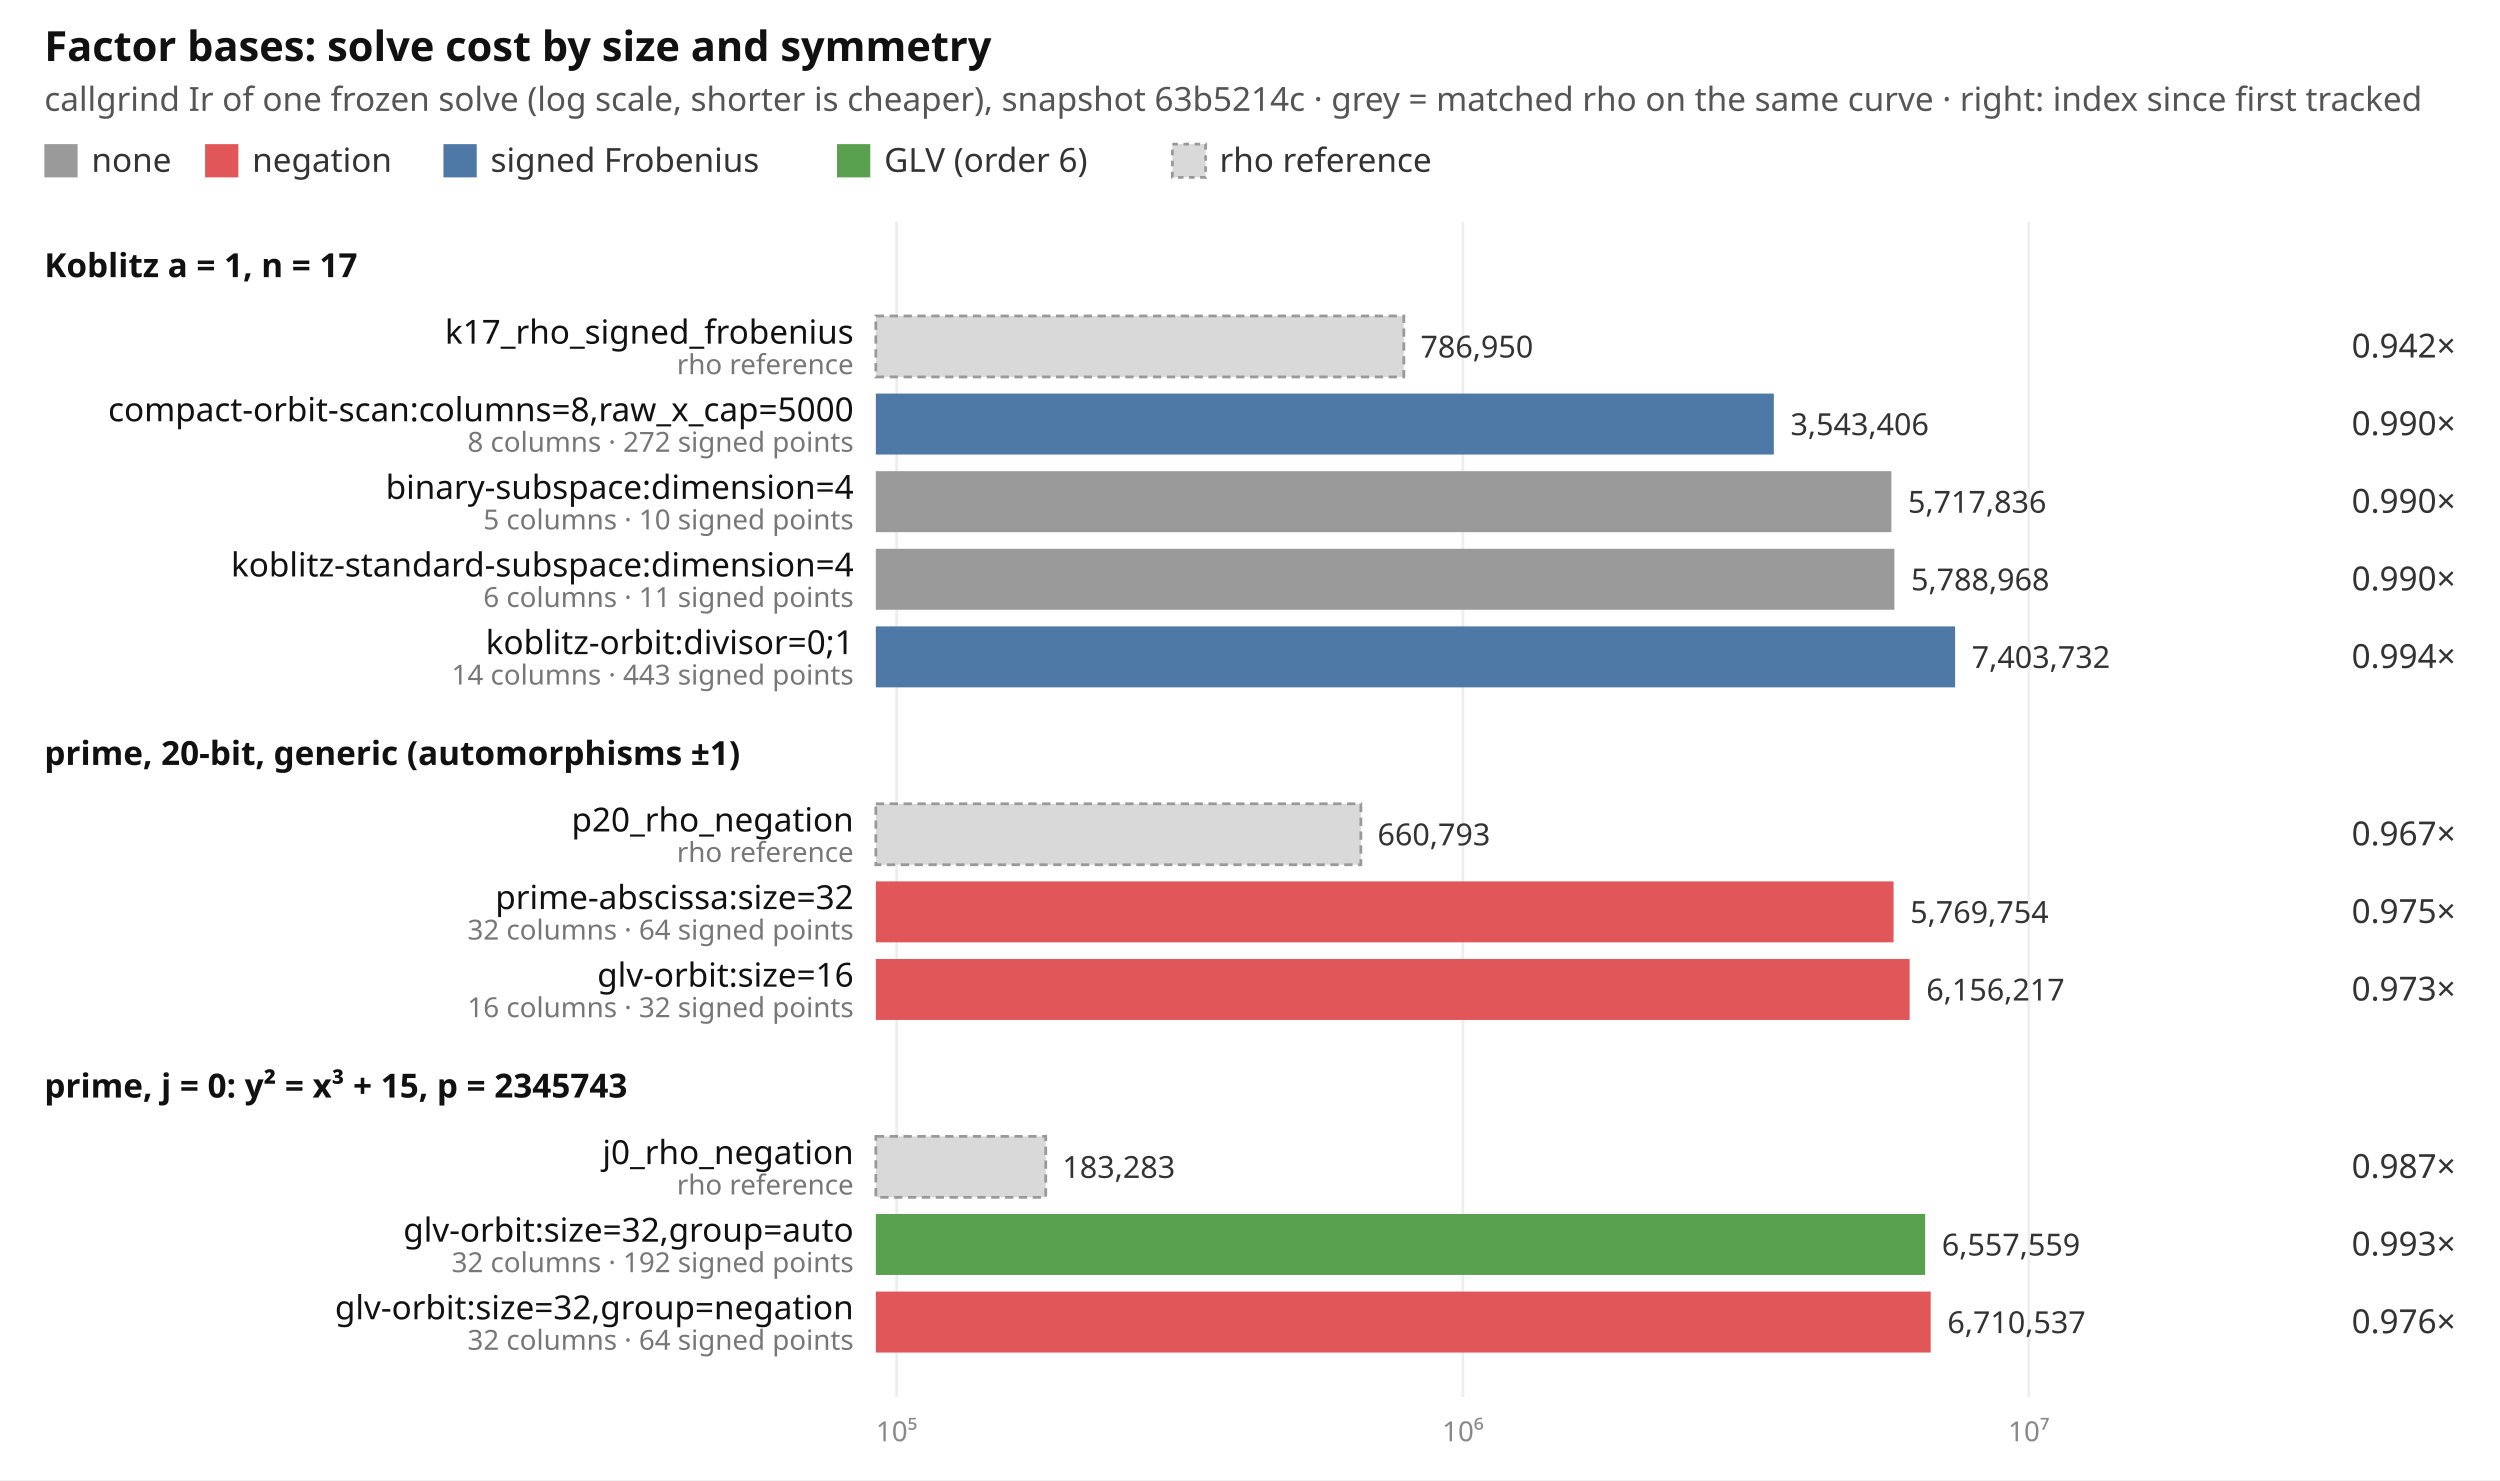
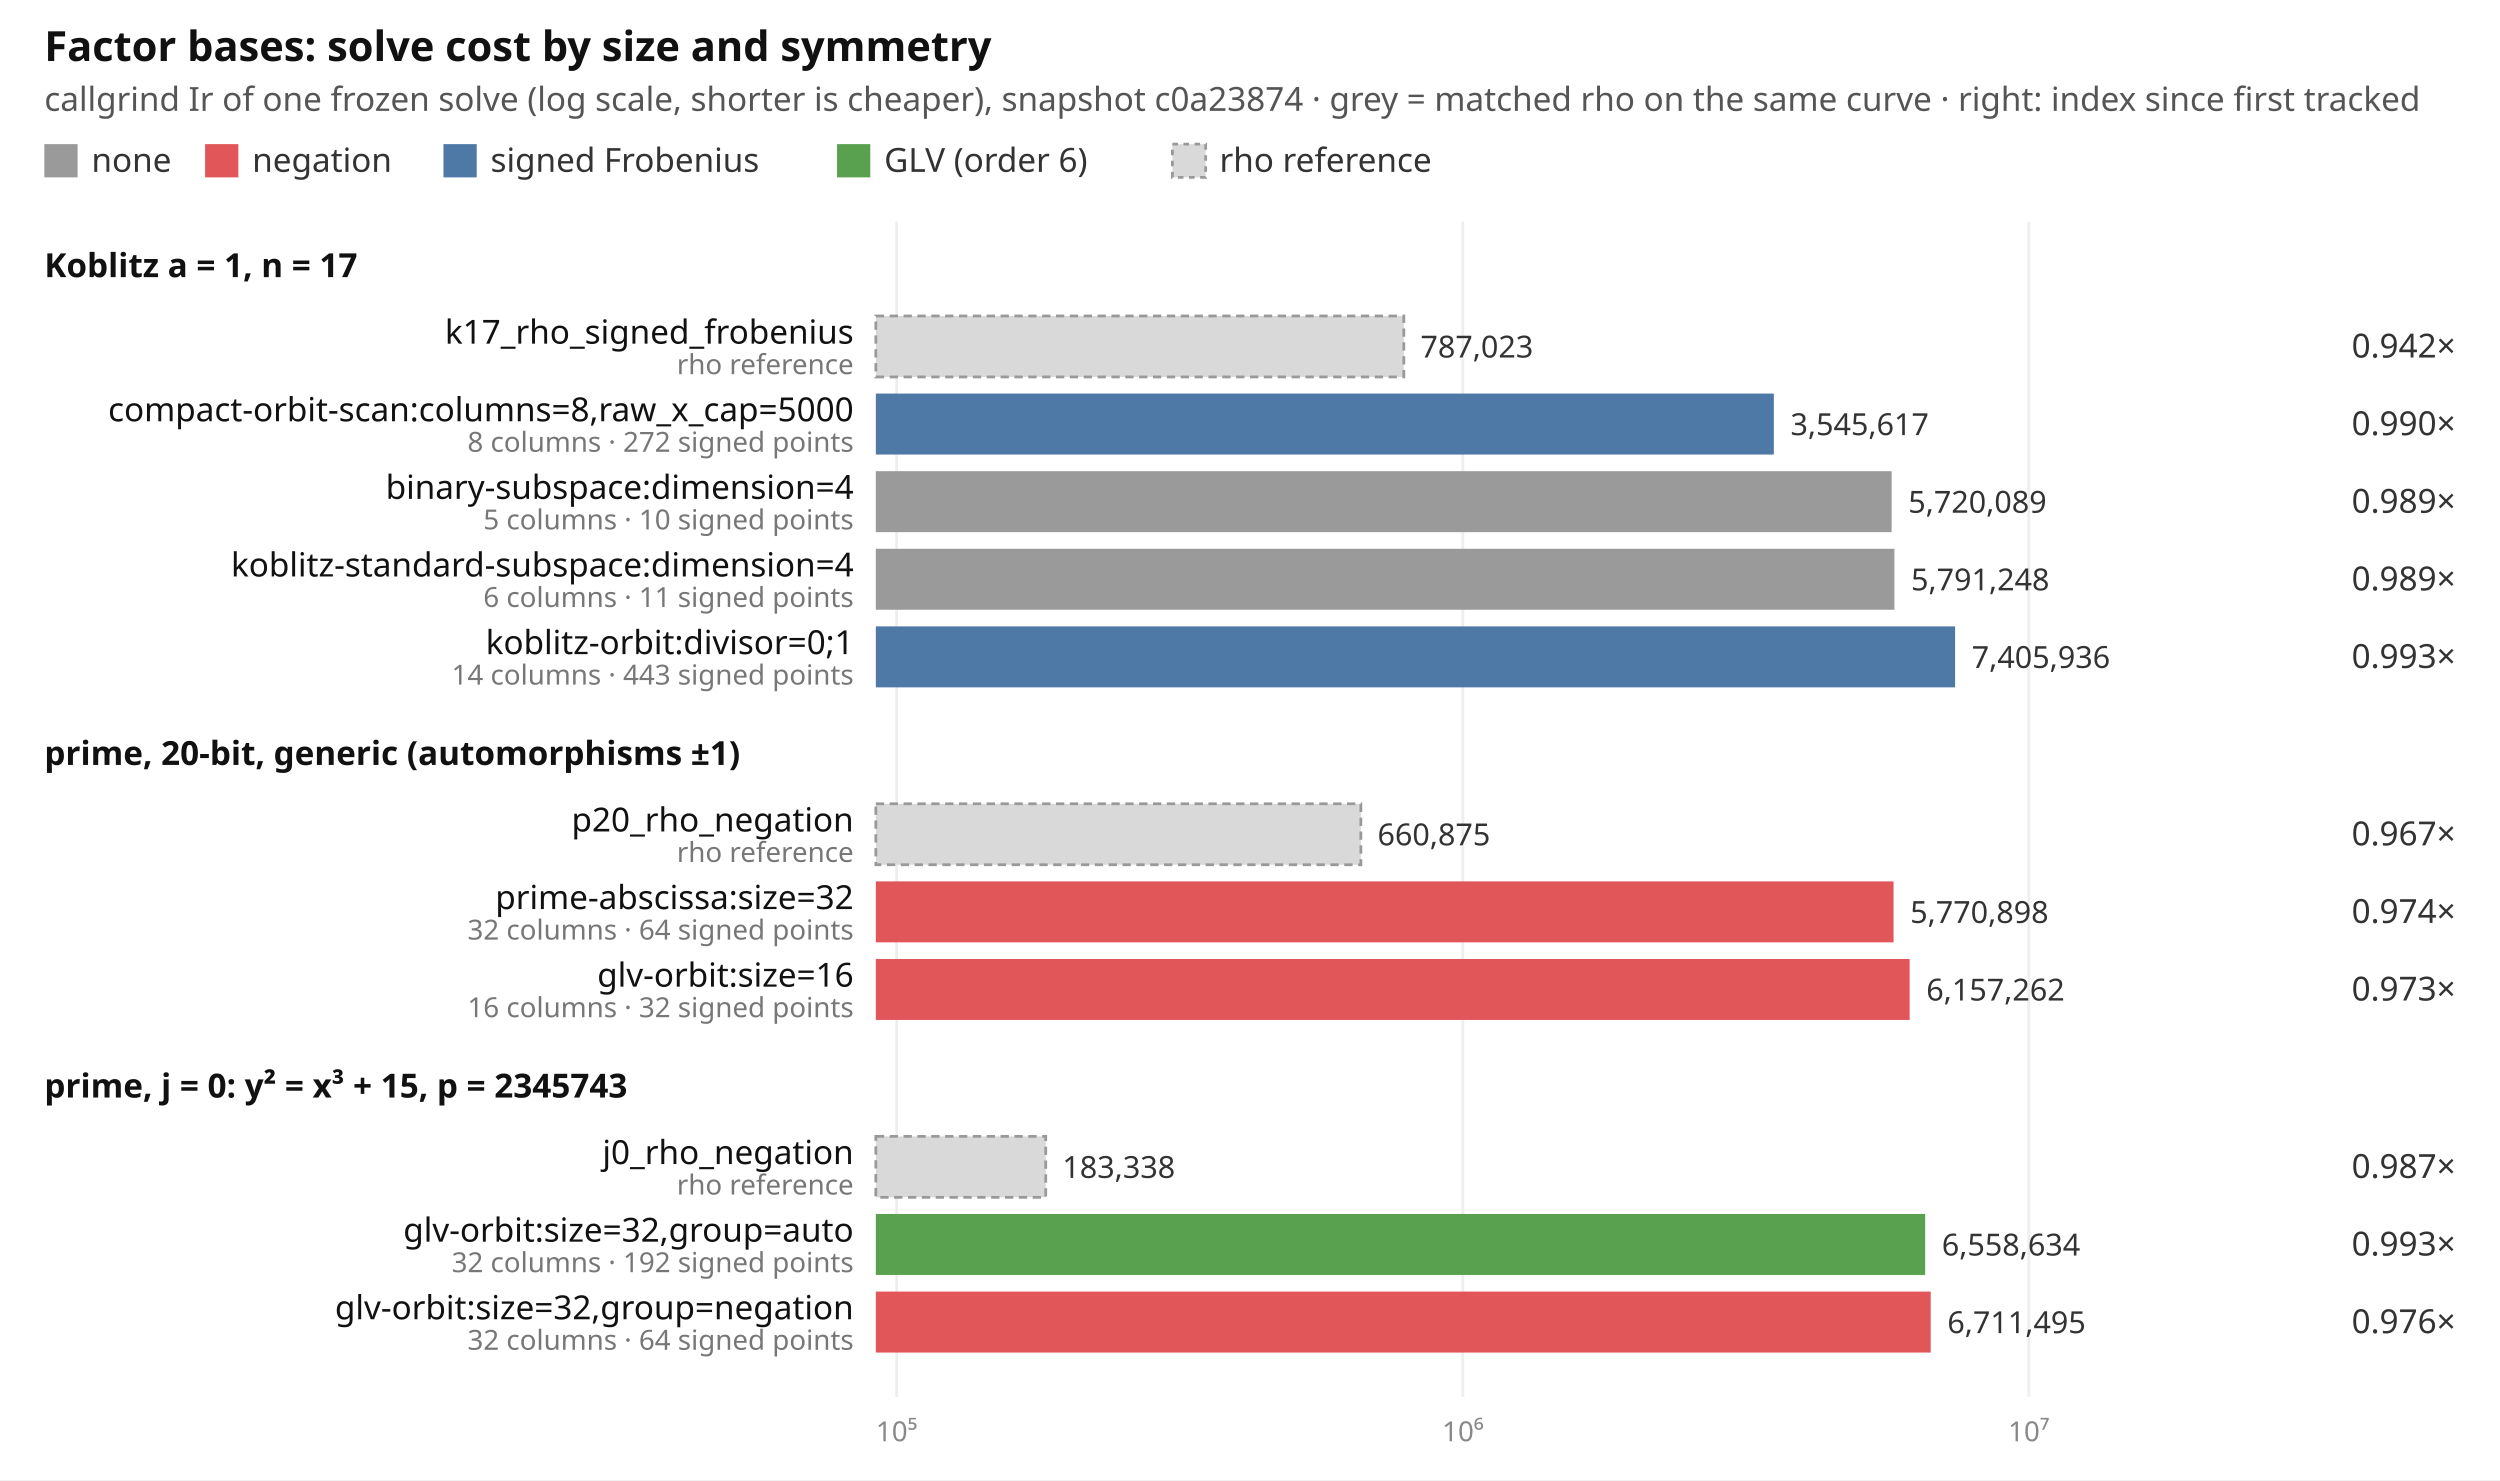
<svg xmlns="http://www.w3.org/2000/svg" width="902" height="534" viewBox="0 0 902 534" font-family="ui-sans-serif, system-ui, sans-serif" font-size="12">
  <rect width="902" height="534" fill="#ffffff" />
  <text x="16" y="22" font-size="15" font-weight="600" fill="#111">Factor bases: solve cost by size and symmetry</text>
-   <text x="16" y="40" fill="#555">callgrind Ir of one frozen solve (log scale, shorter is cheaper), snapshot 63b5214c · grey = matched rho on the same curve · right: index since first tracked</text>
+   <text x="16" y="40" fill="#555">callgrind Ir of one frozen solve (log scale, shorter is cheaper), snapshot c0a23874 · grey = matched rho on the same curve · right: index since first tracked</text>
  <rect x="16" y="52" width="12" height="12" fill="#9a9a9a" />
  <text x="33" y="62" fill="#333">none</text>
  <rect x="74" y="52" width="12" height="12" fill="#e15759" />
  <text x="91" y="62" fill="#333">negation</text>
  <rect x="160" y="52" width="12" height="12" fill="#4e79a7" />
  <text x="177" y="62" fill="#333">signed Frobenius</text>
  <rect x="302" y="52" width="12" height="12" fill="#59a14f" />
  <text x="319" y="62" fill="#333">GLV (order 6)</text>
  <rect x="423" y="52" width="12" height="12" fill="#d9d9d9" stroke="#999" stroke-dasharray="2 2" />
  <text x="440" y="62" fill="#333">rho reference</text>
  <line x1="323.5" x2="323.5" y1="80" y2="504" stroke="#eeeeee" />
  <text x="323.5" y="520" text-anchor="middle" fill="#888" font-size="10">10⁵</text>
  <line x1="527.8" x2="527.8" y1="80" y2="504" stroke="#eeeeee" />
  <text x="527.8" y="520" text-anchor="middle" fill="#888" font-size="10">10⁶</text>
  <line x1="732.0" x2="732.0" y1="80" y2="504" stroke="#eeeeee" />
  <text x="732.0" y="520" text-anchor="middle" fill="#888" font-size="10">10⁷</text>
  <text x="16" y="100" font-weight="600" fill="#111">Koblitz a = 1, n = 17</text>
  <rect x="316" y="114" width="190.5" height="22" fill="#d9d9d9" stroke="#999" stroke-dasharray="3 2" />
  <text x="308" y="124" text-anchor="end" fill="#111">k17_rho_signed_frobenius</text>
  <text x="308" y="135" text-anchor="end" fill="#777" font-size="10">rho reference</text>
-   <text x="512.5" y="129" fill="#333" font-size="11">786,950</text>
+   <text x="512.5" y="129" fill="#333" font-size="11">787,023</text>
  <text x="886" y="129" text-anchor="end" fill="#333">0.942×</text>
  <rect x="316" y="142" width="324.0" height="22" fill="#4e79a7" />
  <text x="308" y="152" text-anchor="end" fill="#111">compact-orbit-scan:columns=8,raw_x_cap=5000</text>
  <text x="308" y="163" text-anchor="end" fill="#777" font-size="10">8 columns · 272 signed points</text>
-   <text x="646.0" y="157" fill="#333" font-size="11">3,543,406</text>
+   <text x="646.0" y="157" fill="#333" font-size="11">3,545,617</text>
  <text x="886" y="157" text-anchor="end" fill="#333">0.990×</text>
-   <rect x="316" y="170" width="366.4" height="22" fill="#9a9a9a" />
+   <rect x="316" y="170" width="366.5" height="22" fill="#9a9a9a" />
  <text x="308" y="180" text-anchor="end" fill="#111">binary-subspace:dimension=4</text>
  <text x="308" y="191" text-anchor="end" fill="#777" font-size="10">5 columns · 10 signed points</text>
-   <text x="688.4" y="185" fill="#333" font-size="11">5,717,836</text>
-   <text x="886" y="185" text-anchor="end" fill="#333">0.990×</text>
+   <text x="688.5" y="185" fill="#333" font-size="11">5,720,089</text>
+   <text x="886" y="185" text-anchor="end" fill="#333">0.989×</text>
  <rect x="316" y="198" width="367.5" height="22" fill="#9a9a9a" />
  <text x="308" y="208" text-anchor="end" fill="#111">koblitz-standard-subspace:dimension=4</text>
  <text x="308" y="219" text-anchor="end" fill="#777" font-size="10">6 columns · 11 signed points</text>
-   <text x="689.5" y="213" fill="#333" font-size="11">5,788,968</text>
-   <text x="886" y="213" text-anchor="end" fill="#333">0.990×</text>
+   <text x="689.5" y="213" fill="#333" font-size="11">5,791,248</text>
+   <text x="886" y="213" text-anchor="end" fill="#333">0.989×</text>
  <rect x="316" y="226" width="389.4" height="22" fill="#4e79a7" />
  <text x="308" y="236" text-anchor="end" fill="#111">koblitz-orbit:divisor=0;1</text>
  <text x="308" y="247" text-anchor="end" fill="#777" font-size="10">14 columns · 443 signed points</text>
-   <text x="711.4" y="241" fill="#333" font-size="11">7,403,732</text>
-   <text x="886" y="241" text-anchor="end" fill="#333">0.994×</text>
+   <text x="711.4" y="241" fill="#333" font-size="11">7,405,936</text>
+   <text x="886" y="241" text-anchor="end" fill="#333">0.993×</text>
  <text x="16" y="276" font-weight="600" fill="#111">prime, 20-bit, generic (automorphisms ±1)</text>
  <rect x="316" y="290" width="175.0" height="22" fill="#d9d9d9" stroke="#999" stroke-dasharray="3 2" />
  <text x="308" y="300" text-anchor="end" fill="#111">p20_rho_negation</text>
  <text x="308" y="311" text-anchor="end" fill="#777" font-size="10">rho reference</text>
-   <text x="497.0" y="305" fill="#333" font-size="11">660,793</text>
+   <text x="497.0" y="305" fill="#333" font-size="11">660,875</text>
  <text x="886" y="305" text-anchor="end" fill="#333">0.967×</text>
  <rect x="316" y="318" width="367.2" height="22" fill="#e15759" />
  <text x="308" y="328" text-anchor="end" fill="#111">prime-abscissa:size=32</text>
  <text x="308" y="339" text-anchor="end" fill="#777" font-size="10">32 columns · 64 signed points</text>
-   <text x="689.2" y="333" fill="#333" font-size="11">5,769,754</text>
-   <text x="886" y="333" text-anchor="end" fill="#333">0.975×</text>
+   <text x="689.2" y="333" fill="#333" font-size="11">5,770,898</text>
+   <text x="886" y="333" text-anchor="end" fill="#333">0.974×</text>
  <rect x="316" y="346" width="373.0" height="22" fill="#e15759" />
  <text x="308" y="356" text-anchor="end" fill="#111">glv-orbit:size=16</text>
  <text x="308" y="367" text-anchor="end" fill="#777" font-size="10">16 columns · 32 signed points</text>
-   <text x="695.0" y="361" fill="#333" font-size="11">6,156,217</text>
+   <text x="695.0" y="361" fill="#333" font-size="11">6,157,262</text>
  <text x="886" y="361" text-anchor="end" fill="#333">0.973×</text>
  <text x="16" y="396" font-weight="600" fill="#111">prime, j = 0: y² = x³ + 15, p = 2345743</text>
  <rect x="316" y="410" width="61.3" height="22" fill="#d9d9d9" stroke="#999" stroke-dasharray="3 2" />
  <text x="308" y="420" text-anchor="end" fill="#111">j0_rho_negation</text>
  <text x="308" y="431" text-anchor="end" fill="#777" font-size="10">rho reference</text>
-   <text x="383.3" y="425" fill="#333" font-size="11">183,283</text>
+   <text x="383.3" y="425" fill="#333" font-size="11">183,338</text>
  <text x="886" y="425" text-anchor="end" fill="#333">0.987×</text>
  <rect x="316" y="438" width="378.6" height="22" fill="#59a14f" />
  <text x="308" y="448" text-anchor="end" fill="#111">glv-orbit:size=32,group=auto</text>
  <text x="308" y="459" text-anchor="end" fill="#777" font-size="10">32 columns · 192 signed points</text>
-   <text x="700.6" y="453" fill="#333" font-size="11">6,557,559</text>
+   <text x="700.6" y="453" fill="#333" font-size="11">6,558,634</text>
  <text x="886" y="453" text-anchor="end" fill="#333">0.993×</text>
  <rect x="316" y="466" width="380.6" height="22" fill="#e15759" />
  <text x="308" y="476" text-anchor="end" fill="#111">glv-orbit:size=32,group=negation</text>
  <text x="308" y="487" text-anchor="end" fill="#777" font-size="10">32 columns · 64 signed points</text>
-   <text x="702.6" y="481" fill="#333" font-size="11">6,710,537</text>
+   <text x="702.6" y="481" fill="#333" font-size="11">6,711,495</text>
  <text x="886" y="481" text-anchor="end" fill="#333">0.976×</text>
</svg>
